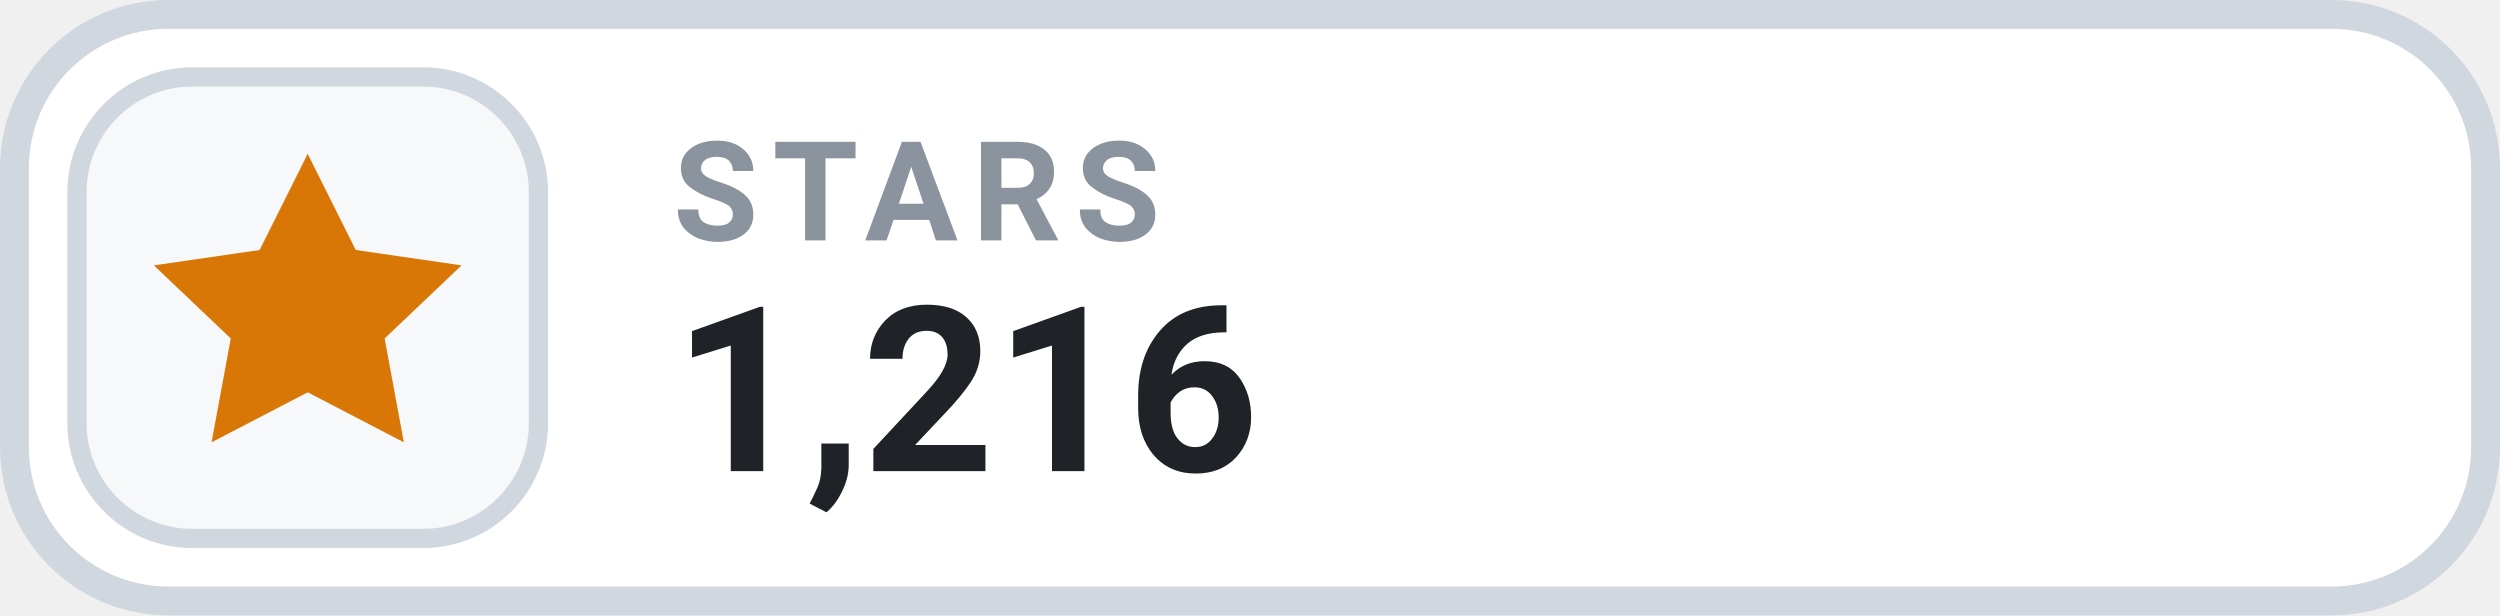
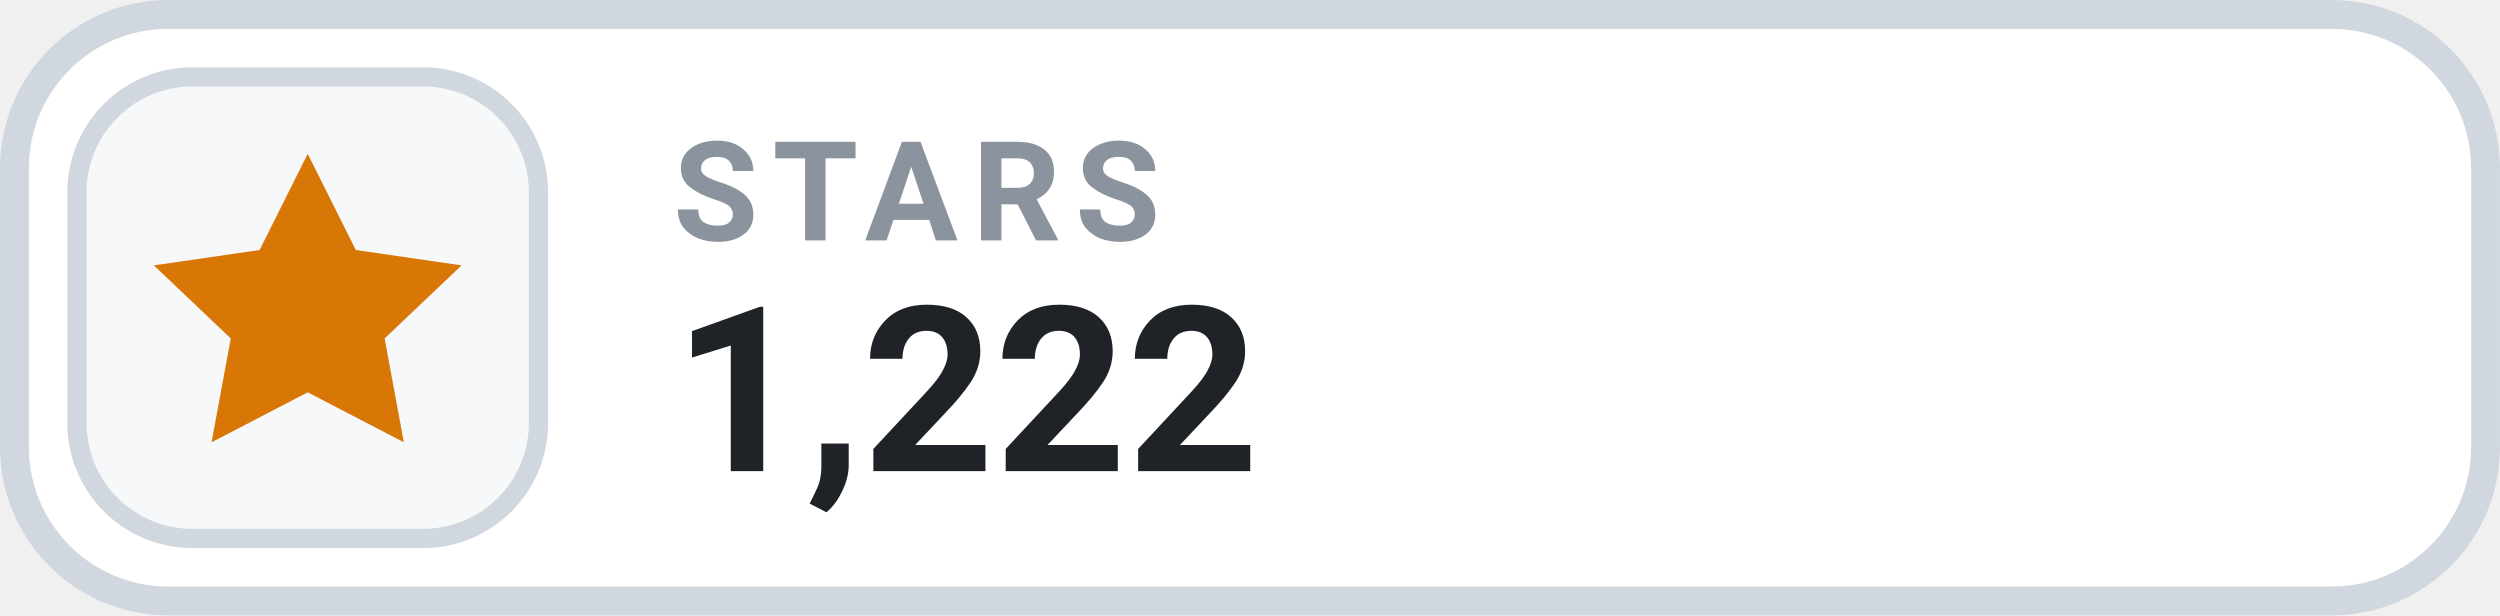
- <svg xmlns="http://www.w3.org/2000/svg" width="126" height="31.015" viewBox="0 0 130 32" role="img" aria-label="STARS 1,216">
+ <svg xmlns="http://www.w3.org/2000/svg" width="126" height="31.015" viewBox="0 0 130 32" role="img" aria-label="STARS 1,222">
  <rect x=".75" y=".75" width="128.5" height="30.5" rx="8" fill="#FFFFFF" stroke="#D0D7DE" stroke-width="1.5" />
  <rect x="4" y="4" width="24" height="24" rx="6" fill="#F6F8FA" stroke="#D0D7DE" stroke-width="1" />
  <g transform="translate(16 16)" style="color:#D97706;">
    <path d="M0 -8 l2.5 5 5.5 .8 -4 3.8 1 5.4 -5 -2.6 -5 2.6 1 -5.4 -4 -3.8 5.5 -.8 Z" fill="currentColor" />
  </g>
  <text x="35" y="12.5" fill="#8B949E" font-family="-apple-system,BlinkMacSystemFont,'Segoe UI',Roboto,Helvetica,Arial,sans-serif" font-size="7.2" font-weight="700" letter-spacing=".75">STARS</text>
-   <text x="35" y="24.5" fill="#1F2328" font-family="-apple-system,BlinkMacSystemFont,'Segoe UI',Roboto,Helvetica,Arial,sans-serif" font-size="12" font-weight="700">1,216</text>
+   <text x="35" y="24.5" fill="#1F2328" font-family="-apple-system,BlinkMacSystemFont,'Segoe UI',Roboto,Helvetica,Arial,sans-serif" font-size="12" font-weight="700">1,222</text>
</svg>
